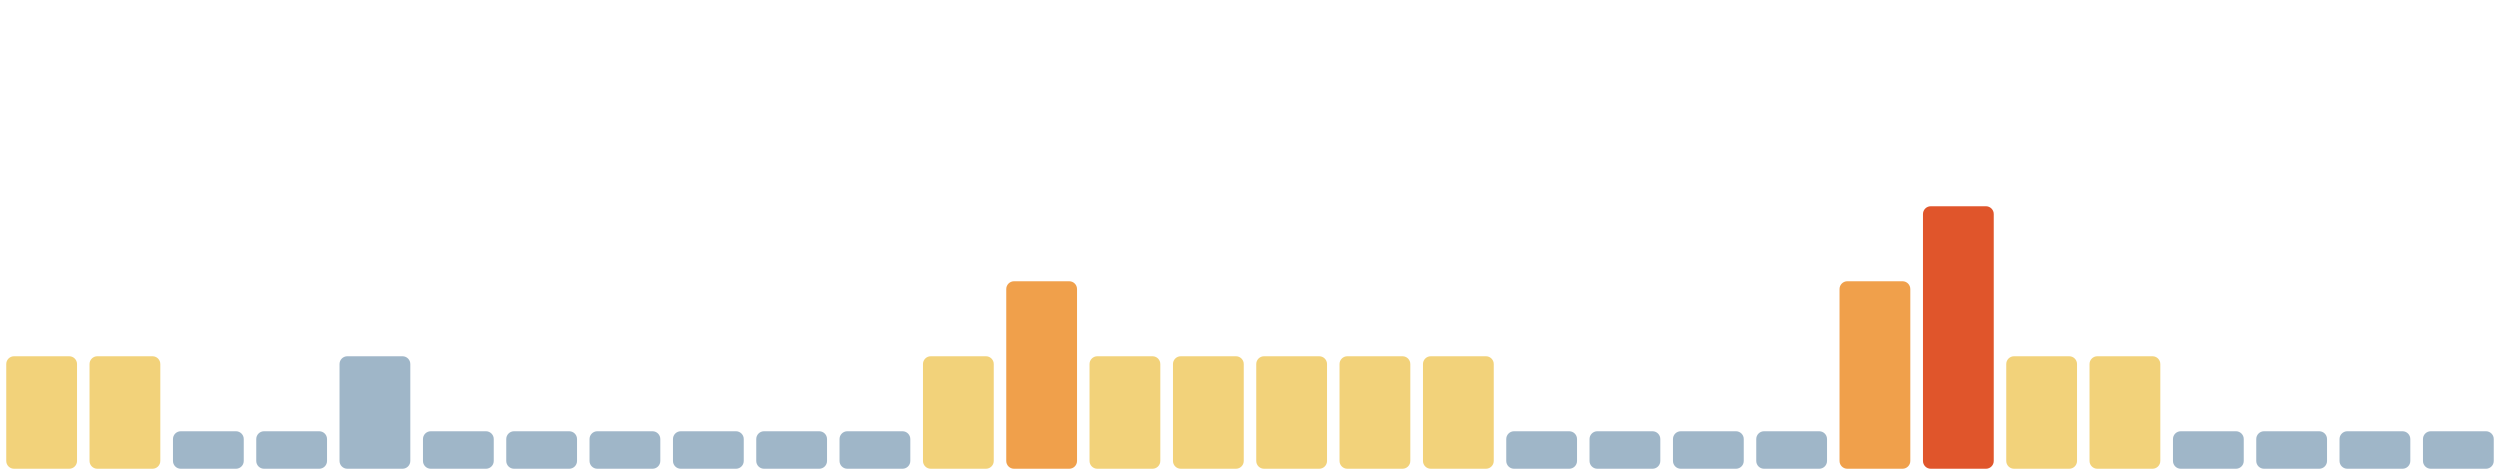
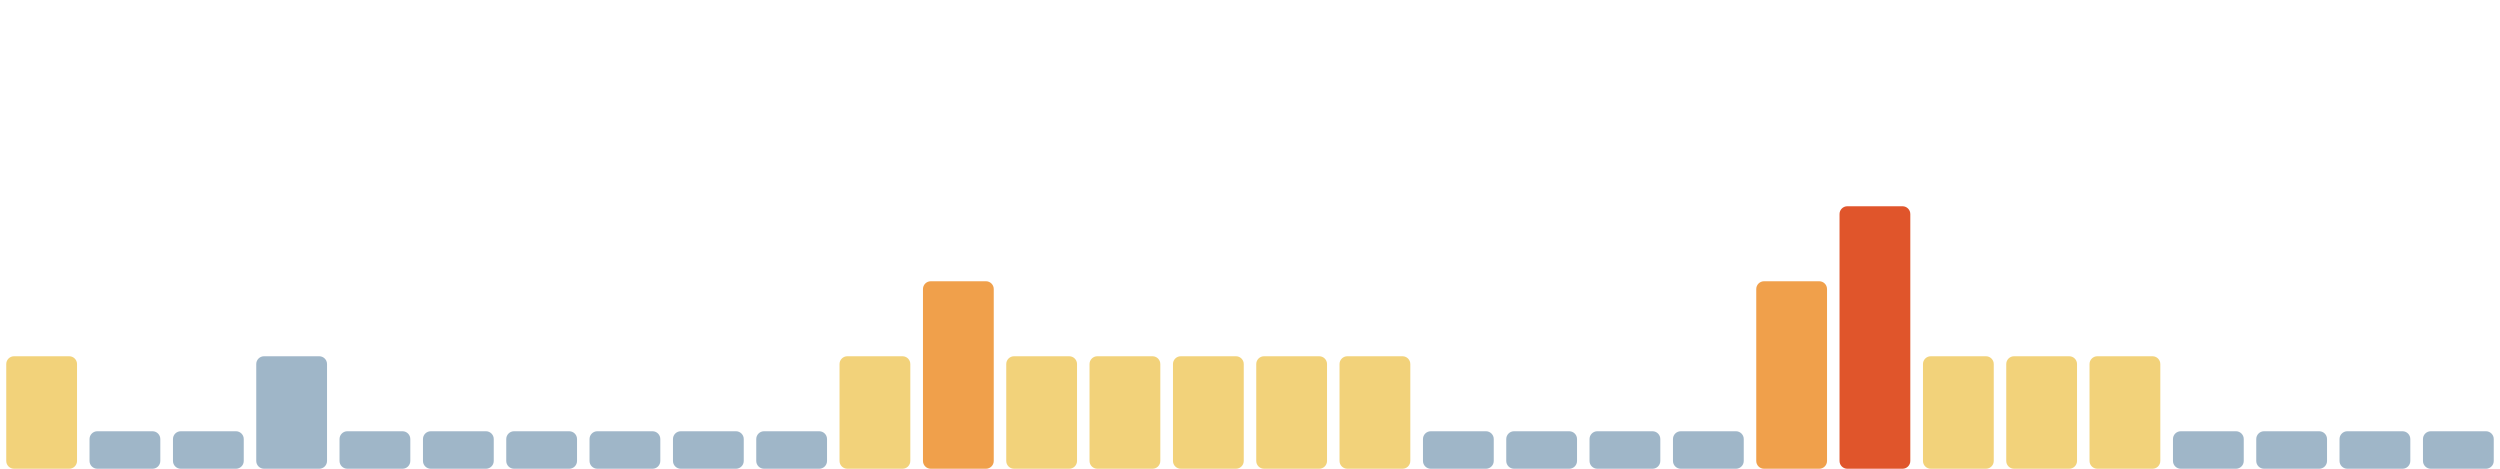
<svg xmlns="http://www.w3.org/2000/svg" viewBox="0 0 1600 300" width="1600" height="300" preserveAspectRatio="none" role="img" aria-label="Índice de huella climática de los últimos 30 días">
  <rect x="4.0" y="228" width="45.3" height="72" rx="5" fill="#f2d27a" />
-   <rect x="57.3" y="228" width="45.3" height="72" rx="5" fill="#f2d27a" />
+   <rect x="57.3" y="276" width="45.3" height="24" rx="5" fill="#9fb6c8" />
  <rect x="110.7" y="276" width="45.3" height="24" rx="5" fill="#9fb6c8" />
-   <rect x="164.0" y="276" width="45.3" height="24" rx="5" fill="#9fb6c8" />
-   <rect x="217.3" y="228" width="45.3" height="72" rx="5" fill="#9fb6c8" />
+   <rect x="164.0" y="228" width="45.3" height="72" rx="5" fill="#9fb6c8" />
+   <rect x="217.3" y="276" width="45.3" height="24" rx="5" fill="#9fb6c8" />
  <rect x="270.7" y="276" width="45.3" height="24" rx="5" fill="#9fb6c8" />
  <rect x="324.0" y="276" width="45.3" height="24" rx="5" fill="#9fb6c8" />
  <rect x="377.3" y="276" width="45.3" height="24" rx="5" fill="#9fb6c8" />
  <rect x="430.7" y="276" width="45.3" height="24" rx="5" fill="#9fb6c8" />
  <rect x="484.0" y="276" width="45.3" height="24" rx="5" fill="#9fb6c8" />
-   <rect x="537.3" y="276" width="45.3" height="24" rx="5" fill="#9fb6c8" />
-   <rect x="590.7" y="228" width="45.3" height="72" rx="5" fill="#f2d27a" />
-   <rect x="644.0" y="180" width="45.3" height="120" rx="5" fill="#f0a04b" />
+   <rect x="537.3" y="228" width="45.3" height="72" rx="5" fill="#f2d27a" />
+   <rect x="590.7" y="180" width="45.3" height="120" rx="5" fill="#f0a04b" />
+   <rect x="644.0" y="228" width="45.3" height="72" rx="5" fill="#f2d27a" />
  <rect x="697.3" y="228" width="45.3" height="72" rx="5" fill="#f2d27a" />
  <rect x="750.7" y="228" width="45.3" height="72" rx="5" fill="#f2d27a" />
  <rect x="804.0" y="228" width="45.3" height="72" rx="5" fill="#f2d27a" />
  <rect x="857.3" y="228" width="45.3" height="72" rx="5" fill="#f2d27a" />
-   <rect x="910.7" y="228" width="45.3" height="72" rx="5" fill="#f2d27a" />
+   <rect x="910.7" y="276" width="45.3" height="24" rx="5" fill="#9fb6c8" />
  <rect x="964.0" y="276" width="45.3" height="24" rx="5" fill="#9fb6c8" />
  <rect x="1017.3" y="276" width="45.3" height="24" rx="5" fill="#9fb6c8" />
  <rect x="1070.7" y="276" width="45.3" height="24" rx="5" fill="#9fb6c8" />
-   <rect x="1124.0" y="276" width="45.3" height="24" rx="5" fill="#9fb6c8" />
-   <rect x="1177.3" y="180" width="45.3" height="120" rx="5" fill="#f0a04b" />
-   <rect x="1230.7" y="132" width="45.3" height="168" rx="5" fill="#e0552b" />
+   <rect x="1124.0" y="180" width="45.3" height="120" rx="5" fill="#f0a04b" />
+   <rect x="1177.3" y="132" width="45.3" height="168" rx="5" fill="#e0552b" />
+   <rect x="1230.7" y="228" width="45.3" height="72" rx="5" fill="#f2d27a" />
  <rect x="1284.0" y="228" width="45.3" height="72" rx="5" fill="#f2d27a" />
  <rect x="1337.3" y="228" width="45.3" height="72" rx="5" fill="#f2d27a" />
  <rect x="1390.7" y="276" width="45.3" height="24" rx="5" fill="#9fb6c8" />
  <rect x="1444.0" y="276" width="45.3" height="24" rx="5" fill="#9fb6c8" />
  <rect x="1497.3" y="276" width="45.3" height="24" rx="5" fill="#9fb6c8" />
  <rect x="1550.7" y="276" width="45.3" height="24" rx="5" fill="#9fb6c8" />
</svg>
